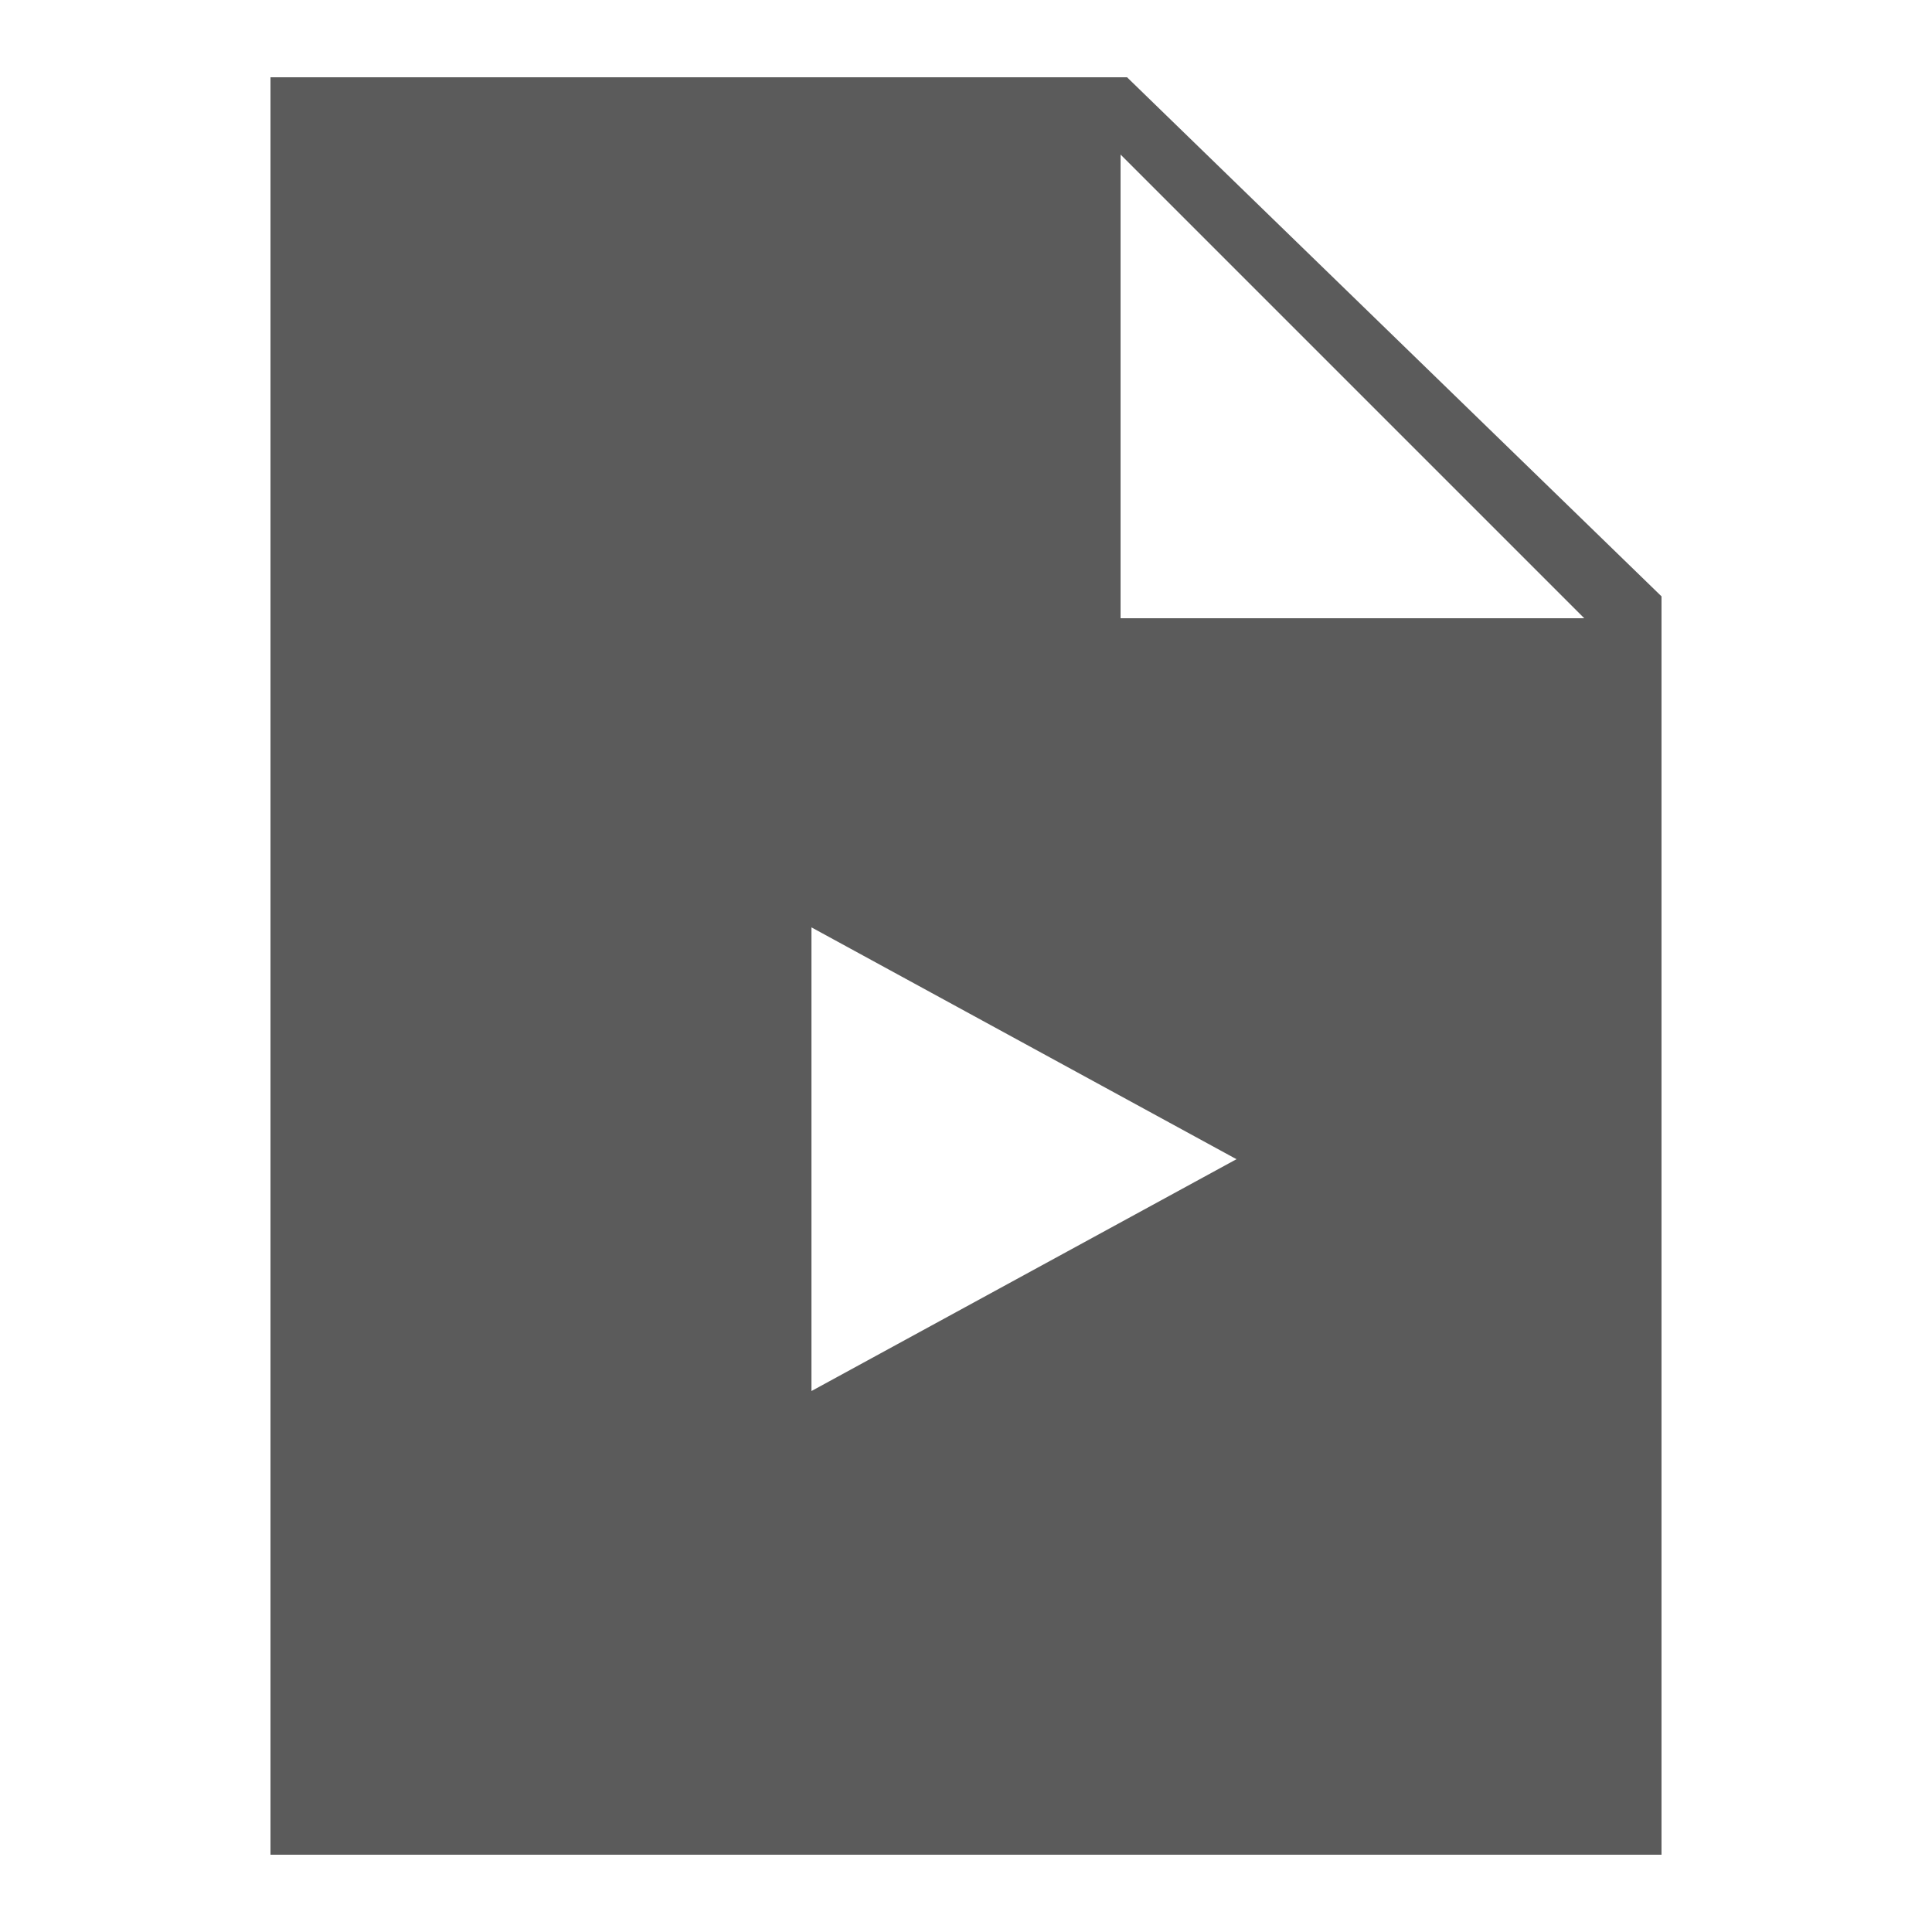
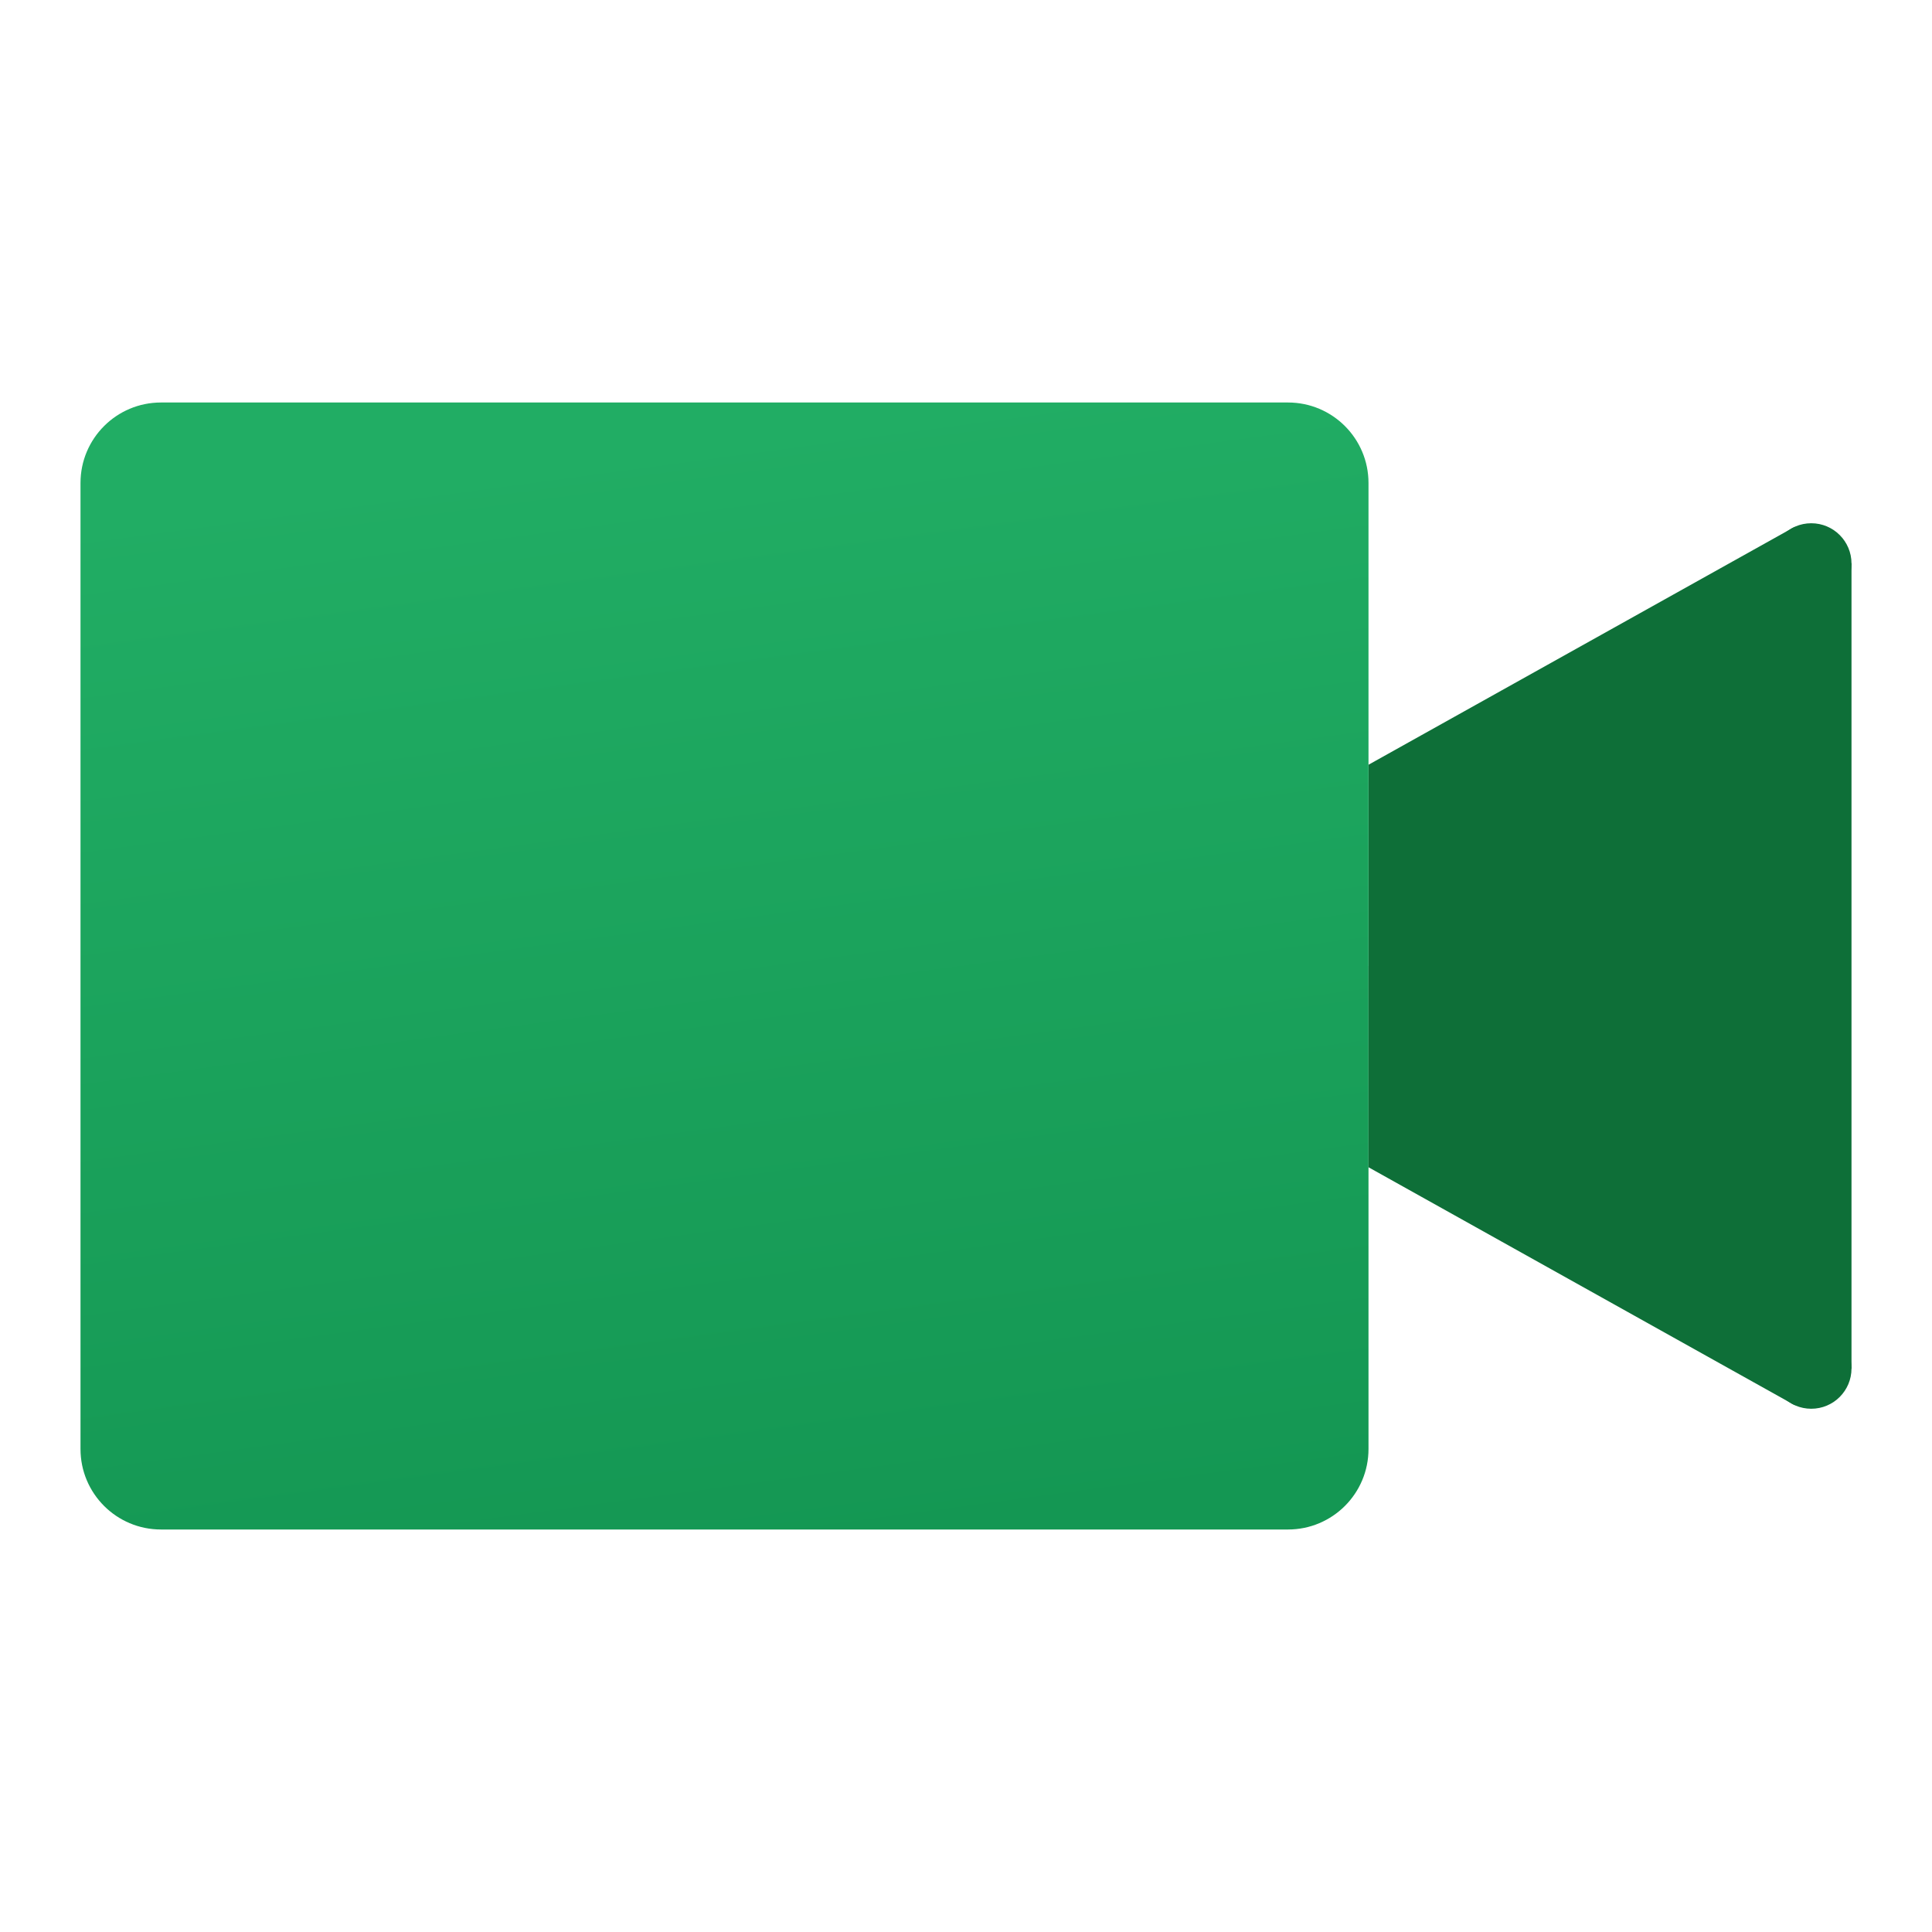
- <svg xmlns="http://www.w3.org/2000/svg" viewBox="0 0 50 50" fill="#5B5B5B">
-   <path d="M29.168 2L7 2L7 48L43 48L43 15.434 Z M 21 36L21 24L32 30 Z M 29 16L29 4L41 16Z" fill="#5B5B5B" />
+ <svg xmlns="http://www.w3.org/2000/svg" viewBox="0 0 48 48">
+   <polygon fill="#0e6f38" points="44.584,13.091 34,19 34,24 46,24 46,14" />
+   <linearGradient id="eZSX6JF6VB3E4h5QjkqGPa" x1="16.243" x2="19.966" y1="10.958" y2="38.592" gradientUnits="userSpaceOnUse">
+     <stop offset="0" stop-color="#21ad64" />
+     <stop offset="1" stop-color="#149753" />
+   </linearGradient>
+   <path fill="url(#eZSX6JF6VB3E4h5QjkqGPa)" d="M32,38H4c-1.105,0-2-0.895-2-2V12c0-1.105,0.895-2,2-2h28c1.105,0,2,0.895,2,2v24C34,37.105,33.105,38,32,38z" />
+   <circle cx="45" cy="14" r="1" fill="#0e6f38" />
+   <polygon fill="#0e6f38" points="44.584,34.909 34,29 34,24 46,24 46,34" />
+   <circle cx="45" cy="34" r="1" fill="#0e6f38" />
</svg>
